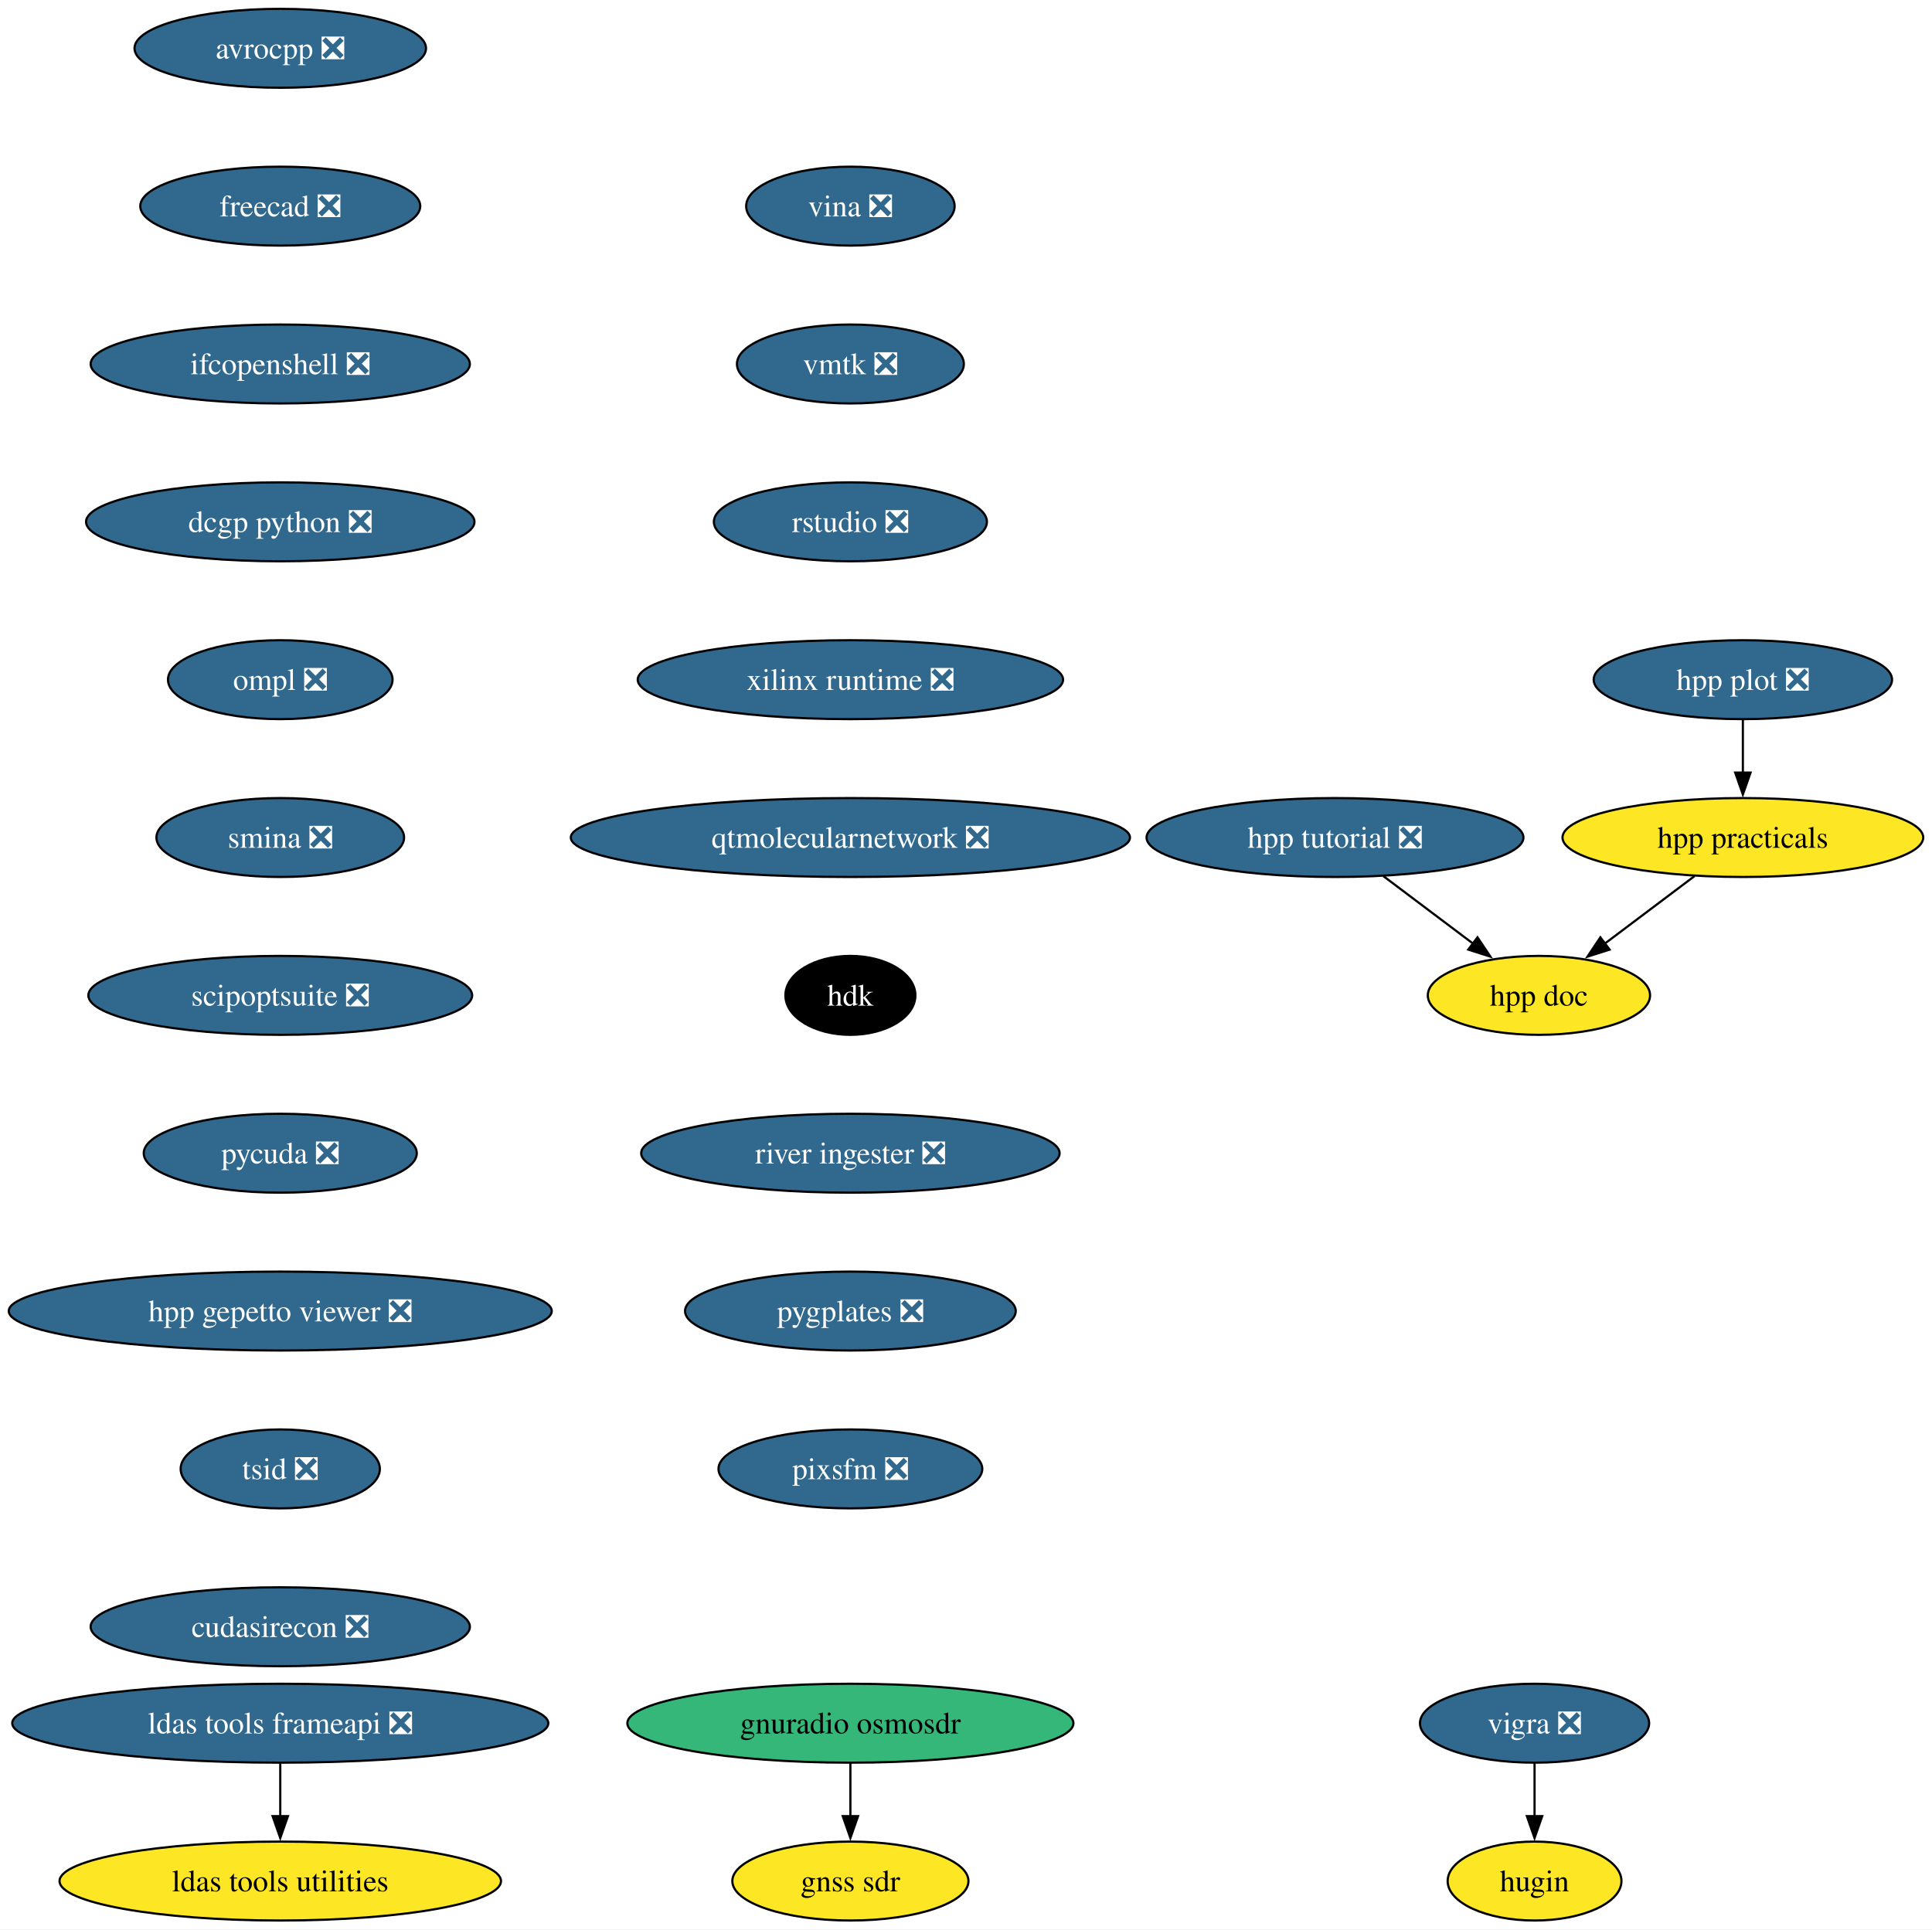
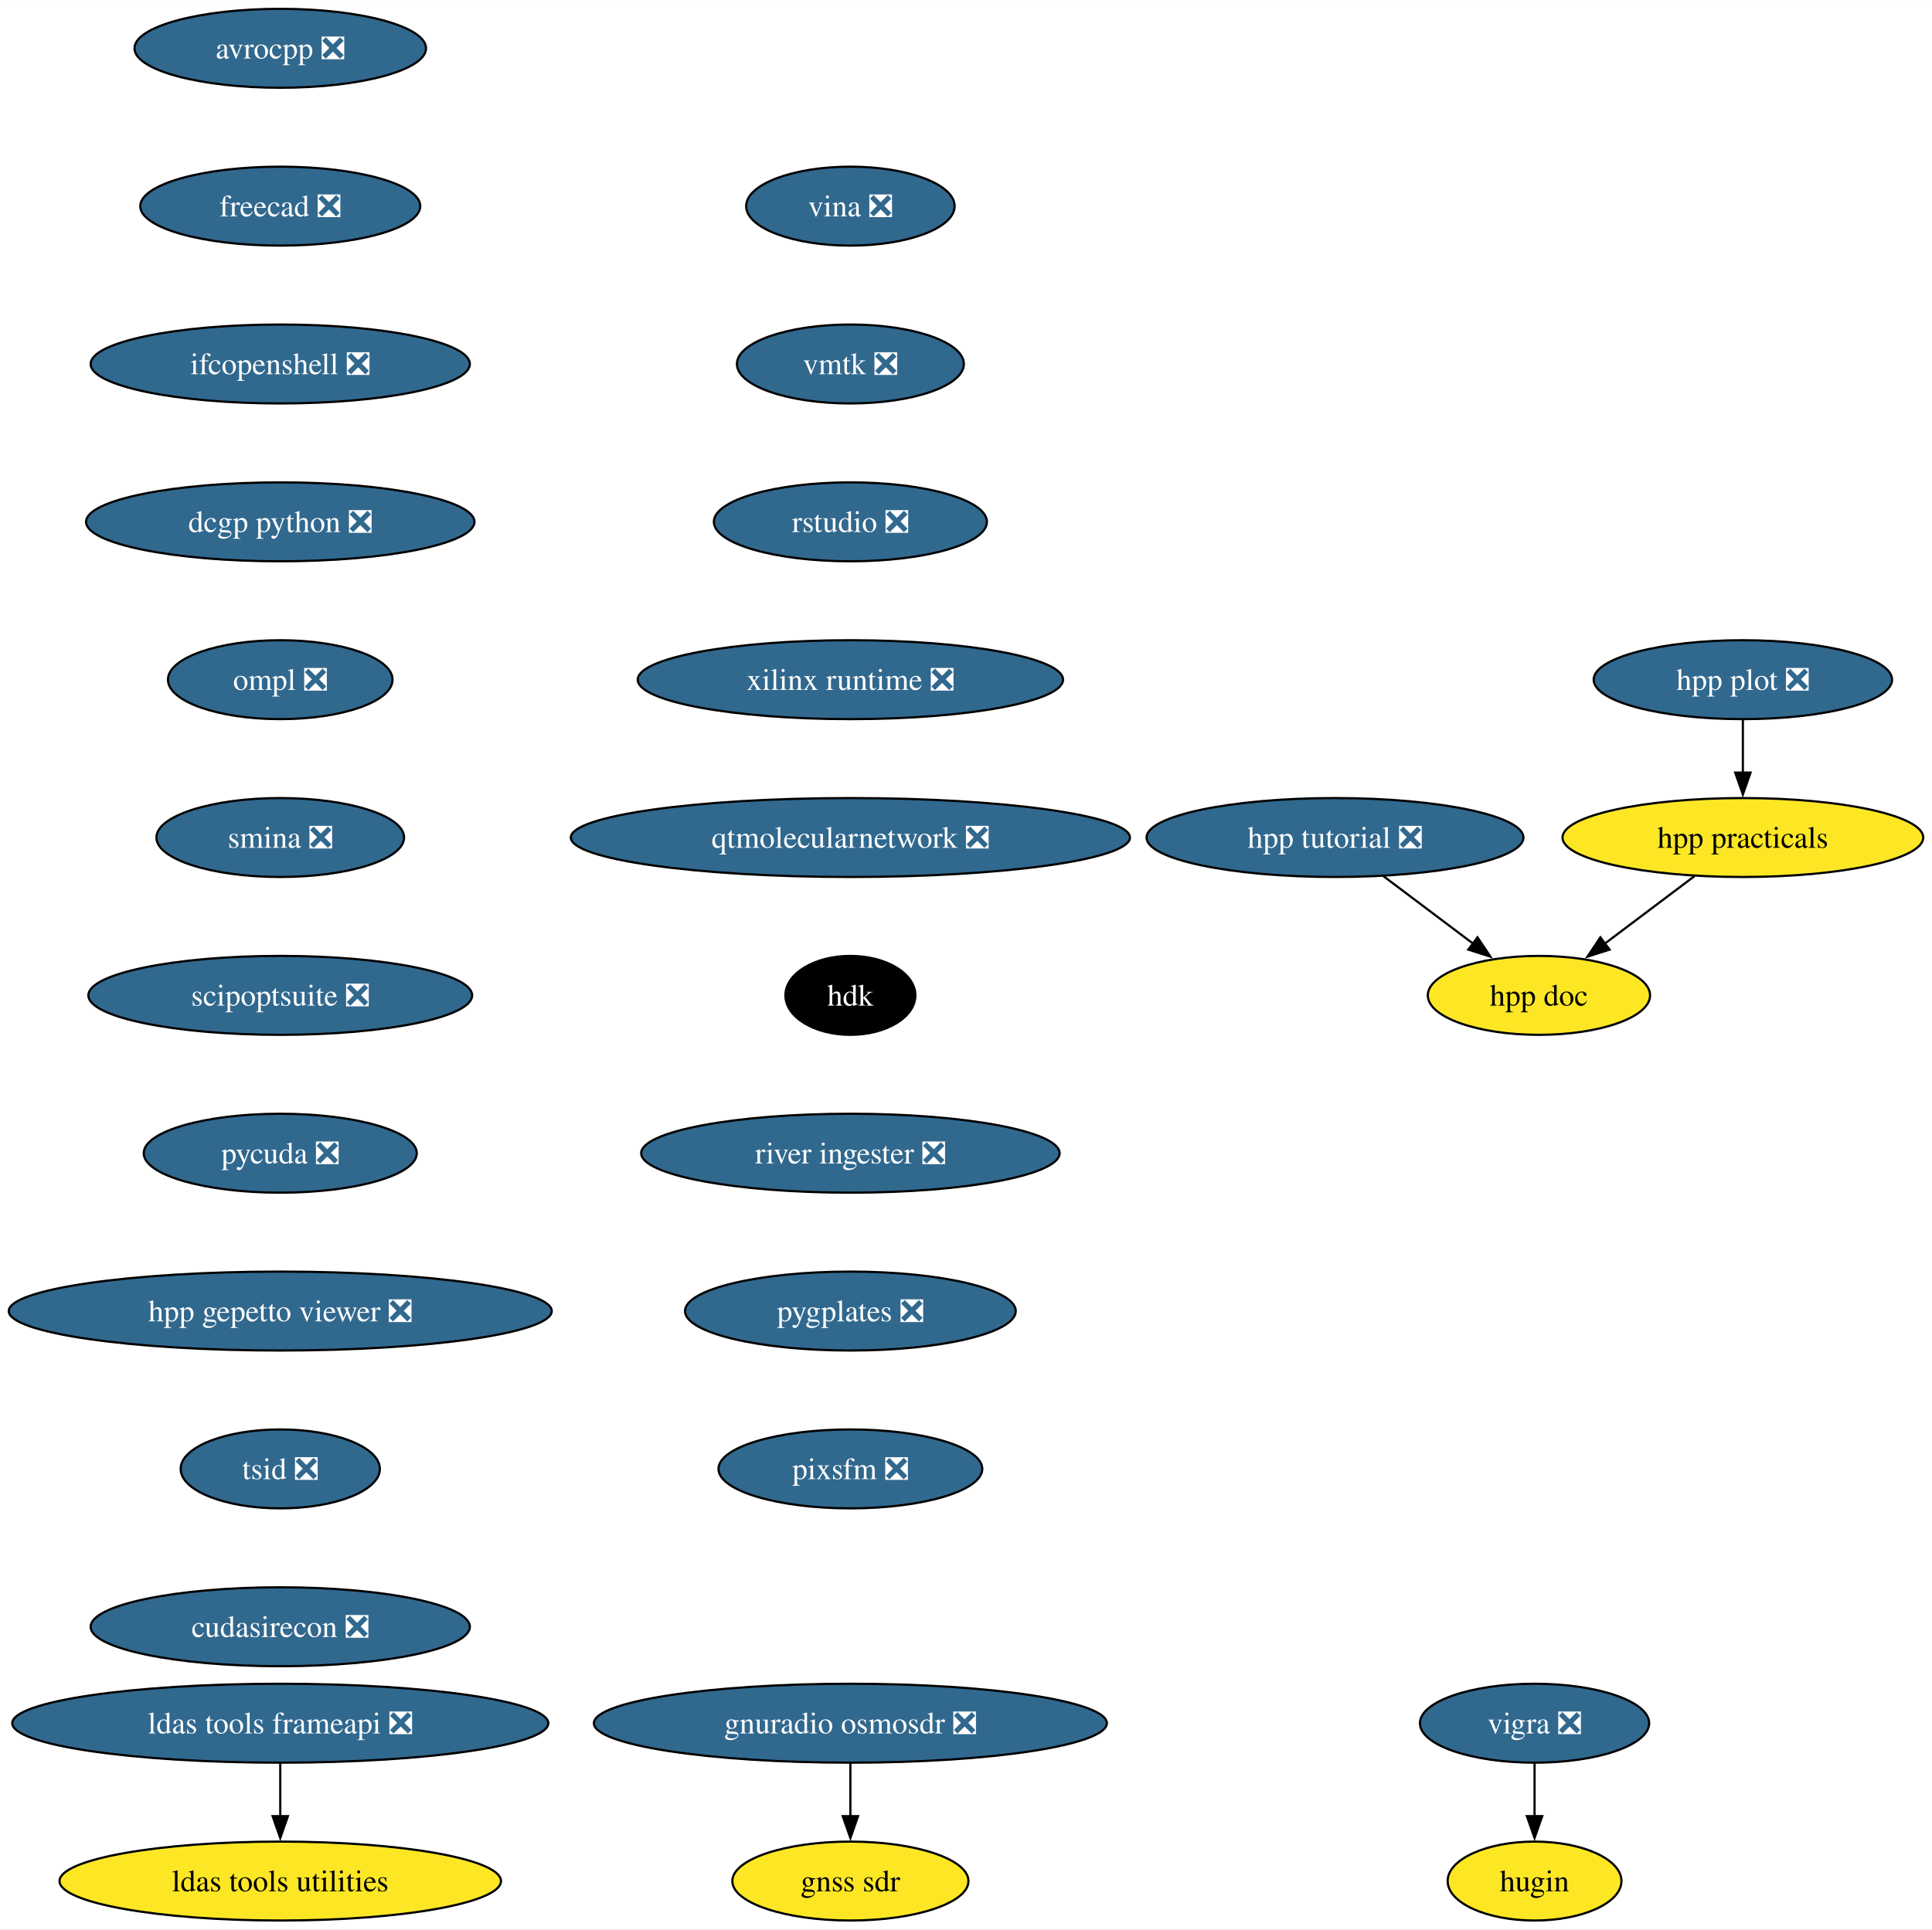
<svg xmlns="http://www.w3.org/2000/svg" xmlns:xlink="http://www.w3.org/1999/xlink" width="881pt" height="880pt" viewBox="0.00 0.00 881.06 880.00">
  <g id="graph0" class="graph" transform="scale(1 1) rotate(0) translate(4 876)">
    <polygon fill="white" stroke="none" points="-4,4 -4,-876 877.06,-876 877.06,4 -4,4" />
    <g id="node1" class="node">
      <g id="a_node1">
        <a xlink:href="https://github.com/conda-forge/avrocpp-feedstock/pull/26" xlink:title="avrocpp ❎">
          <ellipse fill="#31688e" stroke="black" cx="123.81" cy="-854" rx="66.47" ry="18" />
          <text text-anchor="middle" x="123.81" y="-849.33" font-family="Times,serif" font-size="14.00" fill="white">avrocpp ❎</text>
        </a>
      </g>
    </g>
    <g id="node2" class="node">
      <g id="a_node2">
        <a xlink:href="https://github.com/conda-forge/freecad-feedstock/pull/121" xlink:title="freecad ❎">
          <ellipse fill="#31688e" stroke="black" cx="123.81" cy="-782" rx="63.84" ry="18" />
          <text text-anchor="middle" x="123.81" y="-777.33" font-family="Times,serif" font-size="14.00" fill="white">freecad ❎</text>
        </a>
      </g>
    </g>
    <g id="node5" class="node">
      <g id="a_node5">
        <a xlink:href="https://github.com/conda-forge/ifcopenshell-feedstock/pull/46" xlink:title="ifcopenshell ❎">
          <ellipse fill="#31688e" stroke="black" cx="123.81" cy="-710" rx="86.46" ry="18" />
          <text text-anchor="middle" x="123.81" y="-705.33" font-family="Times,serif" font-size="14.00" fill="white">ifcopenshell ❎</text>
        </a>
      </g>
    </g>
    <g id="node3" class="node">
      <g id="a_node3">
        <a xlink:href="https://github.com/conda-forge/vigra-feedstock/pull/131" xlink:title="vigra ❎">
          <ellipse fill="#31688e" stroke="black" cx="695.81" cy="-90" rx="52.26" ry="18" />
          <text text-anchor="middle" x="695.81" y="-85.33" font-family="Times,serif" font-size="14.00" fill="white">vigra ❎</text>
        </a>
      </g>
    </g>
    <g id="node4" class="node">
      <g id="a_node4">
        <a xlink:href="https://github.com/conda-forge/hugin-feedstock" xlink:title="hugin">
          <ellipse fill="#fde725" stroke="black" cx="695.81" cy="-18" rx="39.63" ry="18" />
          <text text-anchor="middle" x="695.81" y="-13.32" font-family="Times,serif" font-size="14.00">hugin</text>
        </a>
      </g>
    </g>
    <g id="edge2" class="edge">
      <path fill="none" stroke="black" d="M695.81,-71.7C695.81,-64.41 695.81,-55.73 695.81,-47.54" />
      <polygon fill="black" stroke="black" points="699.31,-47.62 695.81,-37.62 692.31,-47.62 699.31,-47.62" />
    </g>
    <g id="node8" class="node">
      <g id="a_node8">
        <a xlink:href="https://github.com/conda-forge/dcgp-python-feedstock/pull/24" xlink:title="dcgp python ❎">
          <ellipse fill="#31688e" stroke="black" cx="123.81" cy="-638" rx="88.56" ry="18" />
          <text text-anchor="middle" x="123.81" y="-633.33" font-family="Times,serif" font-size="14.00" fill="white">dcgp python ❎</text>
        </a>
      </g>
    </g>
    <g id="node6" class="node">
      <g id="a_node6">
        <a xlink:href="https://github.com/conda-forge/ldas-tools-frameapi-feedstock/pull/18" xlink:title="ldas tools frameapi ❎">
          <ellipse fill="#31688e" stroke="black" cx="123.81" cy="-90" rx="122.23" ry="18" />
          <text text-anchor="middle" x="123.81" y="-85.33" font-family="Times,serif" font-size="14.00" fill="white">ldas tools frameapi ❎</text>
        </a>
      </g>
    </g>
    <g id="node7" class="node">
      <g id="a_node7">
        <a xlink:href="https://github.com/conda-forge/ldas-tools-utilities-feedstock" xlink:title="ldas tools utilities">
          <ellipse fill="#fde725" stroke="black" cx="123.81" cy="-18" rx="100.66" ry="18" />
          <text text-anchor="middle" x="123.81" y="-13.32" font-family="Times,serif" font-size="14.00">ldas tools utilities</text>
        </a>
      </g>
    </g>
    <g id="edge4" class="edge">
      <path fill="none" stroke="black" d="M123.81,-71.7C123.81,-64.41 123.81,-55.73 123.81,-47.54" />
      <polygon fill="black" stroke="black" points="127.31,-47.62 123.81,-37.62 120.31,-47.62 127.31,-47.62" />
    </g>
    <g id="node9" class="node">
      <g id="a_node9">
        <a xlink:href="https://github.com/conda-forge/ompl-feedstock/pull/35" xlink:title="ompl ❎">
          <ellipse fill="#31688e" stroke="black" cx="123.81" cy="-566" rx="51.21" ry="18" />
          <text text-anchor="middle" x="123.81" y="-561.33" font-family="Times,serif" font-size="14.00" fill="white">ompl ❎</text>
        </a>
      </g>
    </g>
    <g id="node10" class="node">
      <g id="a_node10">
        <a xlink:href="https://github.com/conda-forge/smina-feedstock/pull/3" xlink:title="smina ❎">
          <ellipse fill="#31688e" stroke="black" cx="123.81" cy="-494" rx="56.47" ry="18" />
          <text text-anchor="middle" x="123.81" y="-489.32" font-family="Times,serif" font-size="14.00" fill="white">smina ❎</text>
        </a>
      </g>
    </g>
    <g id="node13" class="node">
      <g id="a_node13">
        <a xlink:href="https://github.com/conda-forge/scipoptsuite-feedstock/pull/64" xlink:title="scipoptsuite ❎">
          <ellipse fill="#31688e" stroke="black" cx="123.81" cy="-422" rx="87.51" ry="18" />
          <text text-anchor="middle" x="123.81" y="-417.32" font-family="Times,serif" font-size="14.00" fill="white">scipoptsuite ❎</text>
        </a>
      </g>
    </g>
    <g id="node11" class="node">
      <g id="a_node11">
-         <a xlink:href="https://github.com/conda-forge/gnuradio-osmosdr-feedstock" xlink:title="gnuradio osmosdr">
-           <ellipse fill="#35b779" stroke="black" cx="383.81" cy="-90" rx="101.71" ry="18" />
-           <text text-anchor="middle" x="383.81" y="-85.33" font-family="Times,serif" font-size="14.00">gnuradio osmosdr</text>
+         <a xlink:href="https://github.com/conda-forge/gnuradio-osmosdr-feedstock/pull/73" xlink:title="gnuradio osmosdr ❎">
+           <ellipse fill="#31688e" stroke="black" cx="383.81" cy="-90" rx="116.97" ry="18" />
+           <text text-anchor="middle" x="383.81" y="-85.33" font-family="Times,serif" font-size="14.00" fill="white">gnuradio osmosdr ❎</text>
        </a>
      </g>
    </g>
    <g id="node12" class="node">
      <g id="a_node12">
        <a xlink:href="https://github.com/conda-forge/gnss-sdr-feedstock" xlink:title="gnss sdr">
          <ellipse fill="#fde725" stroke="black" cx="383.81" cy="-18" rx="53.84" ry="18" />
          <text text-anchor="middle" x="383.81" y="-13.32" font-family="Times,serif" font-size="14.00">gnss sdr</text>
        </a>
      </g>
    </g>
    <g id="edge8" class="edge">
      <path fill="none" stroke="black" d="M383.81,-71.7C383.81,-64.41 383.81,-55.73 383.81,-47.54" />
      <polygon fill="black" stroke="black" points="387.31,-47.62 383.81,-37.62 380.31,-47.62 387.31,-47.62" />
    </g>
    <g id="node14" class="node">
      <g id="a_node14">
        <a xlink:href="https://github.com/conda-forge/pycuda-feedstock/pull/38" xlink:title="pycuda ❎">
          <ellipse fill="#31688e" stroke="black" cx="123.81" cy="-350" rx="62.26" ry="18" />
          <text text-anchor="middle" x="123.81" y="-345.32" font-family="Times,serif" font-size="14.00" fill="white">pycuda ❎</text>
        </a>
      </g>
    </g>
    <g id="node15" class="node">
      <g id="a_node15">
        <a xlink:href="https://github.com/conda-forge/hpp-gepetto-viewer-feedstock/pull/17" xlink:title="hpp gepetto viewer ❎">
          <ellipse fill="#31688e" stroke="black" cx="123.81" cy="-278" rx="123.81" ry="18" />
          <text text-anchor="middle" x="123.81" y="-273.32" font-family="Times,serif" font-size="14.00" fill="white">hpp gepetto viewer ❎</text>
        </a>
      </g>
    </g>
    <g id="node16" class="node">
      <g id="a_node16">
        <a xlink:href="https://github.com/conda-forge/tsid-feedstock/pull/33" xlink:title="tsid ❎">
          <ellipse fill="#31688e" stroke="black" cx="123.81" cy="-206" rx="45.42" ry="18" />
          <text text-anchor="middle" x="123.81" y="-201.33" font-family="Times,serif" font-size="14.00" fill="white">tsid ❎</text>
        </a>
      </g>
    </g>
    <g id="node17" class="node">
      <g id="a_node17">
        <a xlink:href="https://github.com/conda-forge/cudasirecon-feedstock/pull/29" xlink:title="cudasirecon ❎">
          <ellipse fill="#31688e" stroke="black" cx="123.81" cy="-134" rx="86.46" ry="18" />
          <text text-anchor="middle" x="123.81" y="-129.32" font-family="Times,serif" font-size="14.00" fill="white">cudasirecon ❎</text>
        </a>
      </g>
    </g>
    <g id="node18" class="node">
      <g id="a_node18">
        <a xlink:href="https://github.com/conda-forge/vina-feedstock/pull/16" xlink:title="vina ❎">
          <ellipse fill="#31688e" stroke="black" cx="383.81" cy="-782" rx="47.53" ry="18" />
          <text text-anchor="middle" x="383.81" y="-777.33" font-family="Times,serif" font-size="14.00" fill="white">vina ❎</text>
        </a>
      </g>
    </g>
    <g id="node19" class="node">
      <g id="a_node19">
        <a xlink:href="https://github.com/conda-forge/vmtk-feedstock/pull/23" xlink:title="vmtk ❎">
          <ellipse fill="#31688e" stroke="black" cx="383.81" cy="-710" rx="51.74" ry="18" />
          <text text-anchor="middle" x="383.81" y="-705.33" font-family="Times,serif" font-size="14.00" fill="white">vmtk ❎</text>
        </a>
      </g>
    </g>
    <g id="node20" class="node">
      <g id="a_node20">
        <a xlink:href="https://github.com/conda-forge/rstudio-feedstock/pull/30" xlink:title="rstudio ❎">
          <ellipse fill="#31688e" stroke="black" cx="383.81" cy="-638" rx="62.26" ry="18" />
          <text text-anchor="middle" x="383.81" y="-633.33" font-family="Times,serif" font-size="14.00" fill="white">rstudio ❎</text>
        </a>
      </g>
    </g>
    <g id="node21" class="node">
      <g id="a_node21">
        <a xlink:href="https://github.com/conda-forge/xilinx-runtime-feedstock/pull/34" xlink:title="xilinx runtime ❎">
          <ellipse fill="#31688e" stroke="black" cx="383.81" cy="-566" rx="96.98" ry="18" />
          <text text-anchor="middle" x="383.81" y="-561.33" font-family="Times,serif" font-size="14.00" fill="white">xilinx runtime ❎</text>
        </a>
      </g>
    </g>
    <g id="node22" class="node">
      <g id="a_node22">
        <a xlink:href="https://github.com/conda-forge/qtmolecularnetwork-feedstock/pull/16" xlink:title="qtmolecularnetwork ❎">
          <ellipse fill="#31688e" stroke="black" cx="383.81" cy="-494" rx="127.49" ry="18" />
          <text text-anchor="middle" x="383.81" y="-489.32" font-family="Times,serif" font-size="14.00" fill="white">qtmolecularnetwork ❎</text>
        </a>
      </g>
    </g>
    <g id="node23" class="node">
      <g id="a_node23">
        <a xlink:href="https://github.com/conda-forge/hdk-feedstock" xlink:title="hdk">
          <ellipse fill="#000000" stroke="black" cx="383.81" cy="-422" rx="29.64" ry="18" />
          <text text-anchor="middle" x="383.81" y="-417.32" font-family="Times,serif" font-size="14.00" fill="white">hdk</text>
        </a>
      </g>
    </g>
    <g id="node24" class="node">
      <g id="a_node24">
        <a xlink:href="https://github.com/conda-forge/river-ingester-feedstock/pull/24" xlink:title="river ingester ❎">
          <ellipse fill="#31688e" stroke="black" cx="383.81" cy="-350" rx="95.4" ry="18" />
          <text text-anchor="middle" x="383.81" y="-345.32" font-family="Times,serif" font-size="14.00" fill="white">river ingester ❎</text>
        </a>
      </g>
    </g>
    <g id="node25" class="node">
      <g id="a_node25">
        <a xlink:href="https://github.com/conda-forge/pygplates-feedstock/pull/20" xlink:title="pygplates ❎">
          <ellipse fill="#31688e" stroke="black" cx="383.81" cy="-278" rx="75.41" ry="18" />
          <text text-anchor="middle" x="383.81" y="-273.32" font-family="Times,serif" font-size="14.00" fill="white">pygplates ❎</text>
        </a>
      </g>
    </g>
    <g id="node26" class="node">
      <g id="a_node26">
        <a xlink:href="https://github.com/conda-forge/pixsfm-feedstock/pull/16" xlink:title="pixsfm ❎">
          <ellipse fill="#31688e" stroke="black" cx="383.81" cy="-206" rx="60.15" ry="18" />
          <text text-anchor="middle" x="383.81" y="-201.32" font-family="Times,serif" font-size="14.00" fill="white">pixsfm ❎</text>
        </a>
      </g>
    </g>
    <g id="node27" class="node">
      <g id="a_node27">
        <a xlink:href="https://github.com/conda-forge/hpp-practicals-feedstock" xlink:title="hpp practicals">
          <ellipse fill="#fde725" stroke="black" cx="790.81" cy="-494" rx="82.25" ry="18" />
          <text text-anchor="middle" x="790.81" y="-489.32" font-family="Times,serif" font-size="14.00">hpp practicals</text>
        </a>
      </g>
    </g>
    <g id="node28" class="node">
      <g id="a_node28">
        <a xlink:href="https://github.com/conda-forge/hpp-doc-feedstock" xlink:title="hpp doc">
          <ellipse fill="#fde725" stroke="black" cx="697.81" cy="-422" rx="50.68" ry="18" />
          <text text-anchor="middle" x="697.81" y="-417.32" font-family="Times,serif" font-size="14.00">hpp doc</text>
        </a>
      </g>
    </g>
    <g id="edge22" class="edge">
      <path fill="none" stroke="black" d="M768.77,-476.41C756.46,-467.15 740.96,-455.48 727.59,-445.41" />
      <polygon fill="black" stroke="black" points="730.04,-442.88 719.94,-439.66 725.83,-448.47 730.04,-442.88" />
    </g>
    <g id="node29" class="node">
      <g id="a_node29">
        <a xlink:href="https://github.com/conda-forge/hpp-plot-feedstock/pull/4" xlink:title="hpp plot ❎">
          <ellipse fill="#31688e" stroke="black" cx="790.81" cy="-566" rx="68.04" ry="18" />
          <text text-anchor="middle" x="790.81" y="-561.33" font-family="Times,serif" font-size="14.00" fill="white">hpp plot ❎</text>
        </a>
      </g>
    </g>
    <g id="edge23" class="edge">
      <path fill="none" stroke="black" d="M790.81,-547.7C790.81,-540.41 790.81,-531.73 790.81,-523.54" />
      <polygon fill="black" stroke="black" points="794.31,-523.62 790.81,-513.62 787.31,-523.62 794.31,-523.62" />
    </g>
    <g id="node30" class="node">
      <g id="a_node30">
        <a xlink:href="https://github.com/conda-forge/hpp-tutorial-feedstock/pull/3" xlink:title="hpp tutorial ❎">
          <ellipse fill="#31688e" stroke="black" cx="604.81" cy="-494" rx="85.93" ry="18" />
          <text text-anchor="middle" x="604.81" y="-489.32" font-family="Times,serif" font-size="14.00" fill="white">hpp tutorial ❎</text>
        </a>
      </g>
    </g>
    <g id="edge24" class="edge">
      <path fill="none" stroke="black" d="M626.85,-476.41C639.16,-467.15 654.66,-455.48 668.03,-445.41" />
      <polygon fill="black" stroke="black" points="669.79,-448.47 675.68,-439.66 665.58,-442.88 669.79,-448.47" />
    </g>
  </g>
</svg>
